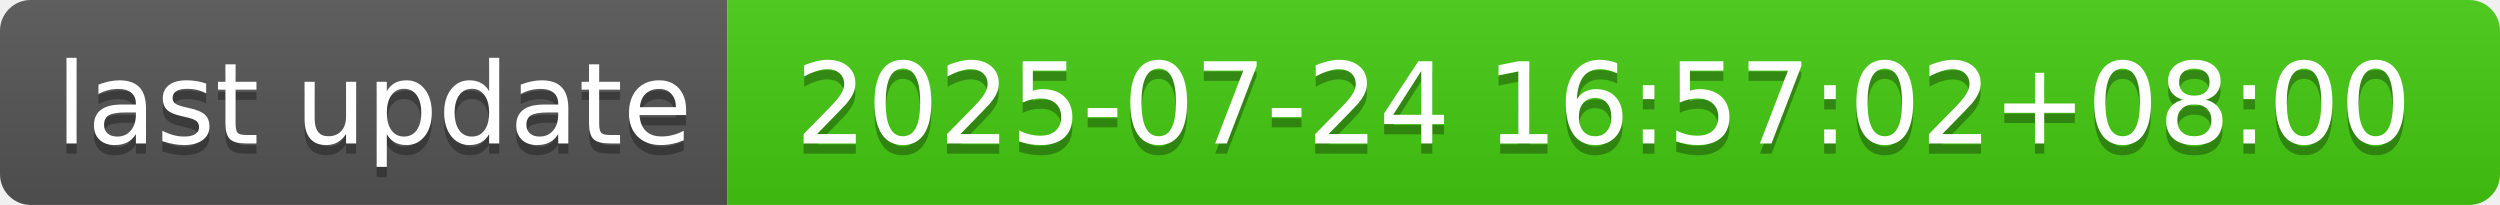
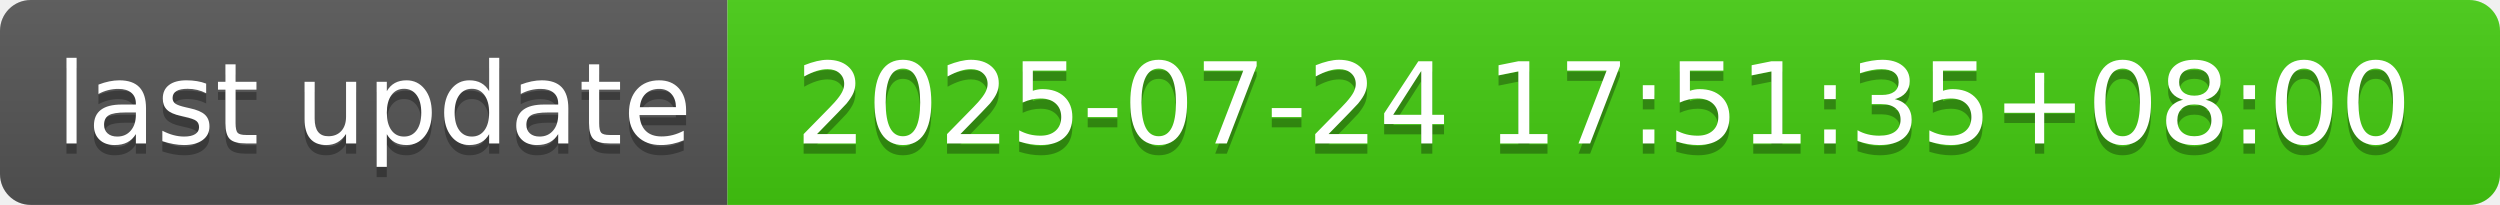
- <svg xmlns="http://www.w3.org/2000/svg" width="244" height="20" role="img" aria-label="last update: 2025-07-24 16:57:02+08:00">
+ <svg xmlns="http://www.w3.org/2000/svg" width="244" height="20" role="img" aria-label="last update: 2025-07-24 17:51:35+08:00">
  <linearGradient id="s" x2="0" y2="100%">
    <stop offset="0" stop-color="#bbb" stop-opacity=".1" />
    <stop offset="1" stop-opacity=".1" />
  </linearGradient>
  <clipPath id="r">
    <rect width="244" height="20" rx="3" fill="#fff" />
  </clipPath>
  <g clip-path="url(#r)">
    <rect width="71" height="20" fill="#555" />
    <rect x="71" width="173" height="20" fill="#4c1" />
    <rect width="244" height="20" fill="url(#s)" />
  </g>
  <g fill="#fff" text-anchor="middle" font-family="Verdana,Geneva,DejaVu Sans,sans-serif" text-rendering="geometricPrecision" font-size="110">
    <text aria-hidden="true" x="365" y="150" fill="#010101" fill-opacity=".3" transform="scale(.1)" textLength="610">last update</text>
    <text x="365" y="140" transform="scale(.1)" fill="#fff" textLength="610">last update</text>
-     <text aria-hidden="true" x="1565" y="150" fill="#010101" fill-opacity=".3" transform="scale(.1)" textLength="1630">2025-07-24 16:57:02+08:00</text>
-     <text x="1565" y="140" transform="scale(.1)" fill="#fff" textLength="1630">2025-07-24 16:57:02+08:00</text>
+     <text aria-hidden="true" x="1565" y="150" fill="#010101" fill-opacity=".3" transform="scale(.1)" textLength="1630">2025-07-24 17:51:35+08:00</text>
+     <text x="1565" y="140" transform="scale(.1)" fill="#fff" textLength="1630">2025-07-24 17:51:35+08:00</text>
  </g>
</svg>
